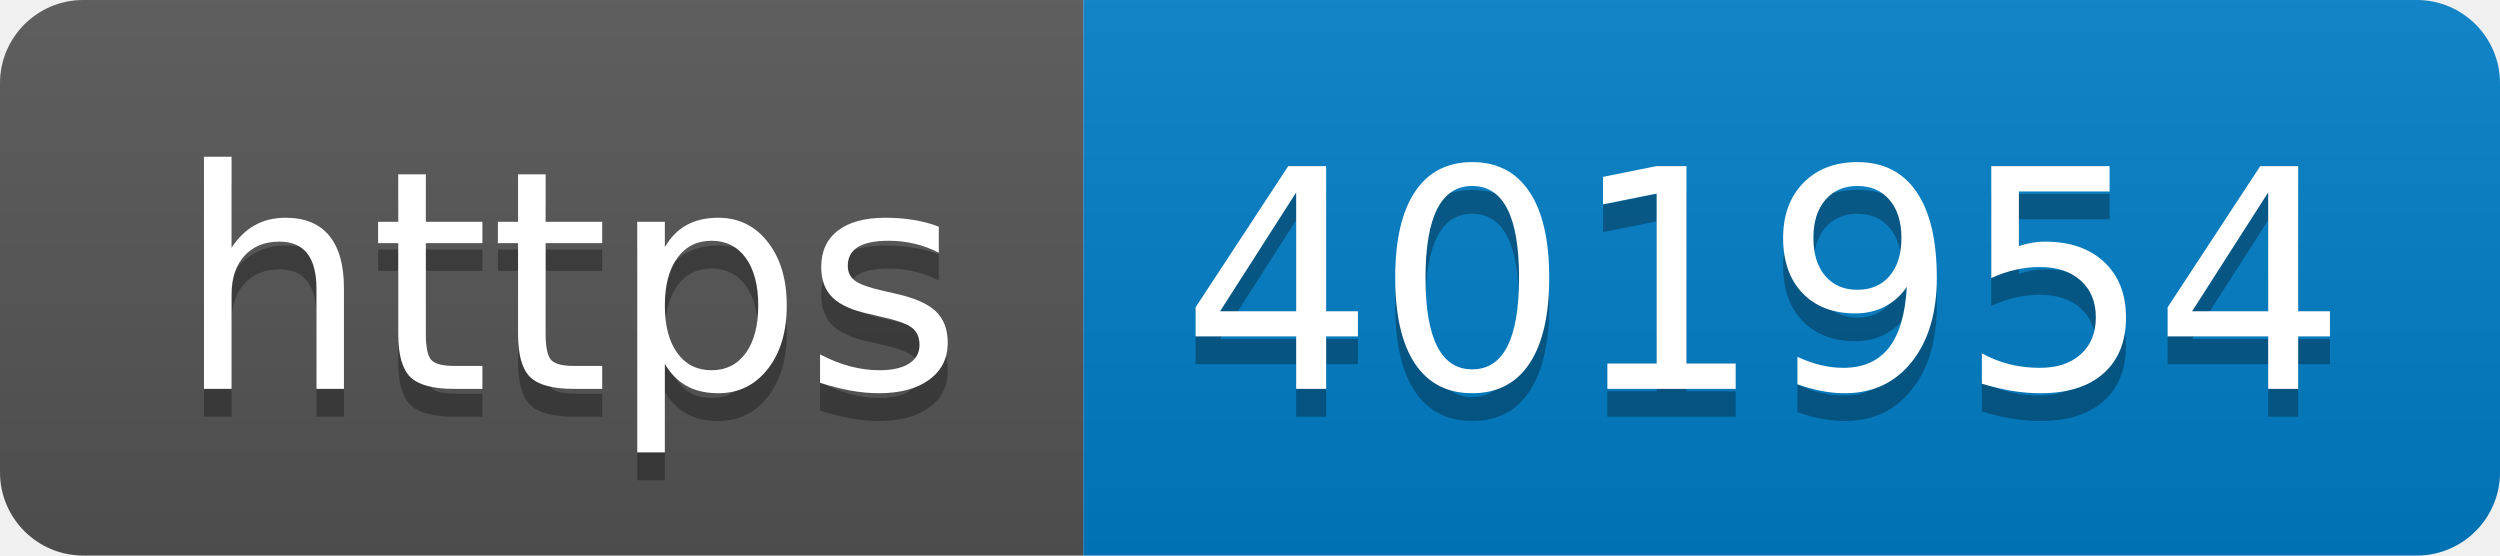
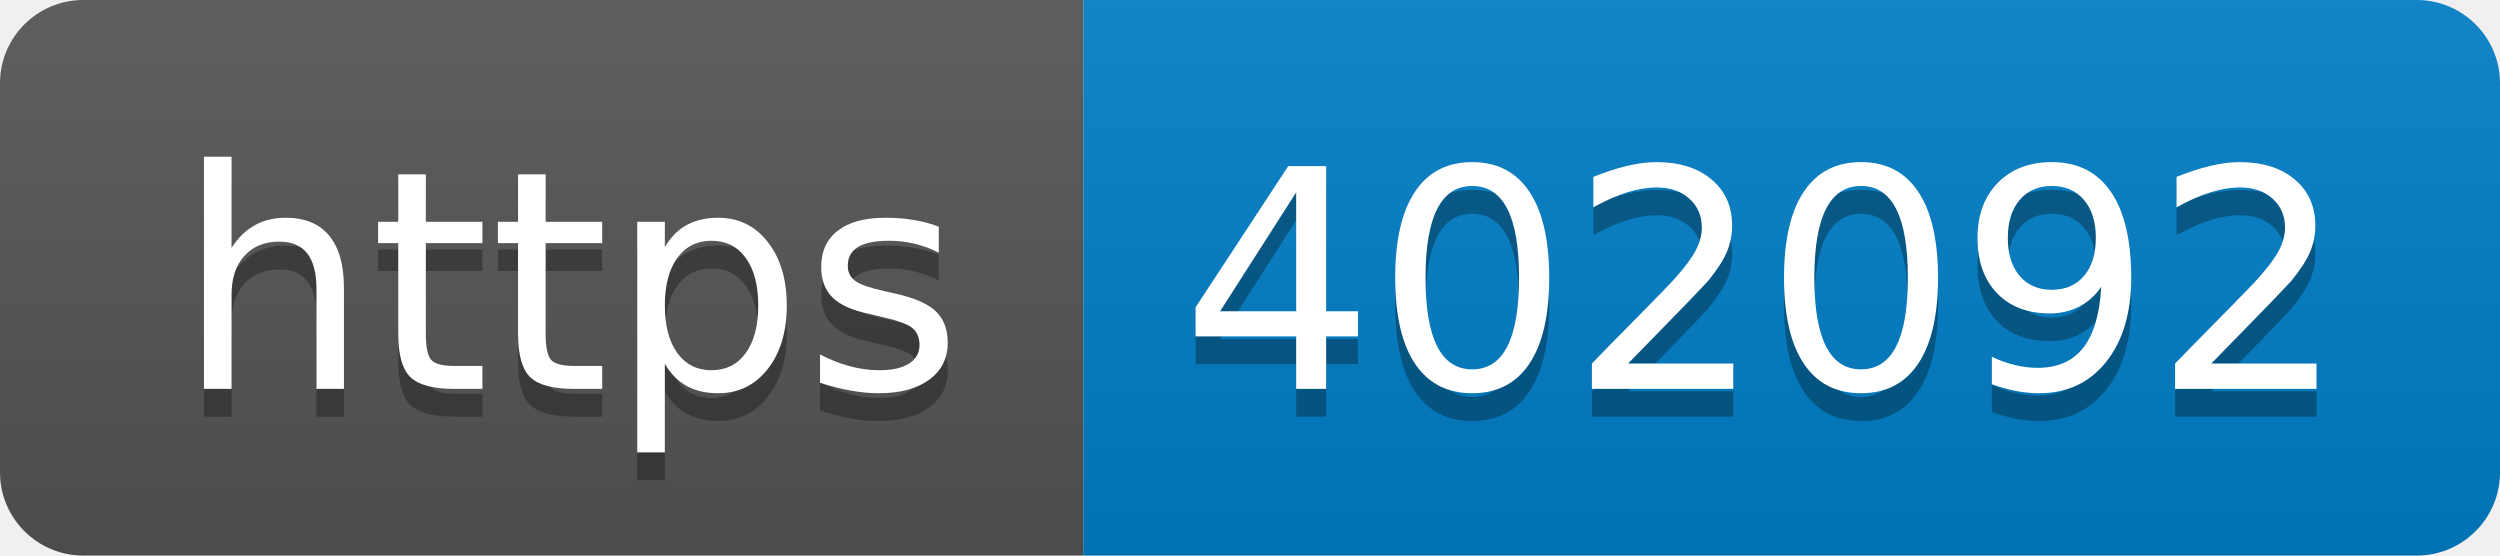
- <svg xmlns="http://www.w3.org/2000/svg" width="90" height="20" role="img" aria-label="https: 401954">
+ <svg xmlns="http://www.w3.org/2000/svg" width="90" height="20" role="img" aria-label="https: 402092">
  <linearGradient id="s" x2="0" y2="100%">
    <stop offset="0" stop-color="#bbb" stop-opacity=".1" />
    <stop offset="1" stop-opacity=".1" />
  </linearGradient>
  <clipPath id="r">
    <rect width="90" height="20" rx="3" fill="#fff" />
  </clipPath>
  <g clip-path="url(#r)">
    <rect width="39" height="20" fill="#555" />
    <rect x="39" width="51" height="20" fill="#007ec6" />
    <rect width="90" height="20" fill="url(#s)" />
  </g>
  <g fill="#fff" text-anchor="middle" font-family="Verdana,Geneva,DejaVu Sans,sans-serif" text-rendering="geometricPrecision" font-size="110">
    <text aria-hidden="true" x="205" y="150" fill="#010101" fill-opacity=".3" transform="scale(.1)" textLength="290">https</text>
    <text x="205" y="140" transform="scale(.1)" fill="#fff" textLength="290">https</text>
-     <text aria-hidden="true" x="635" y="150" fill="#010101" fill-opacity=".3" transform="scale(.1)" textLength="410">401954</text>
-     <text x="635" y="140" transform="scale(.1)" fill="#fff" textLength="410">401954</text>
+     <text aria-hidden="true" x="635" y="150" fill="#010101" fill-opacity=".3" transform="scale(.1)" textLength="410">402092</text>
+     <text x="635" y="140" transform="scale(.1)" fill="#fff" textLength="410">402092</text>
  </g>
</svg>
